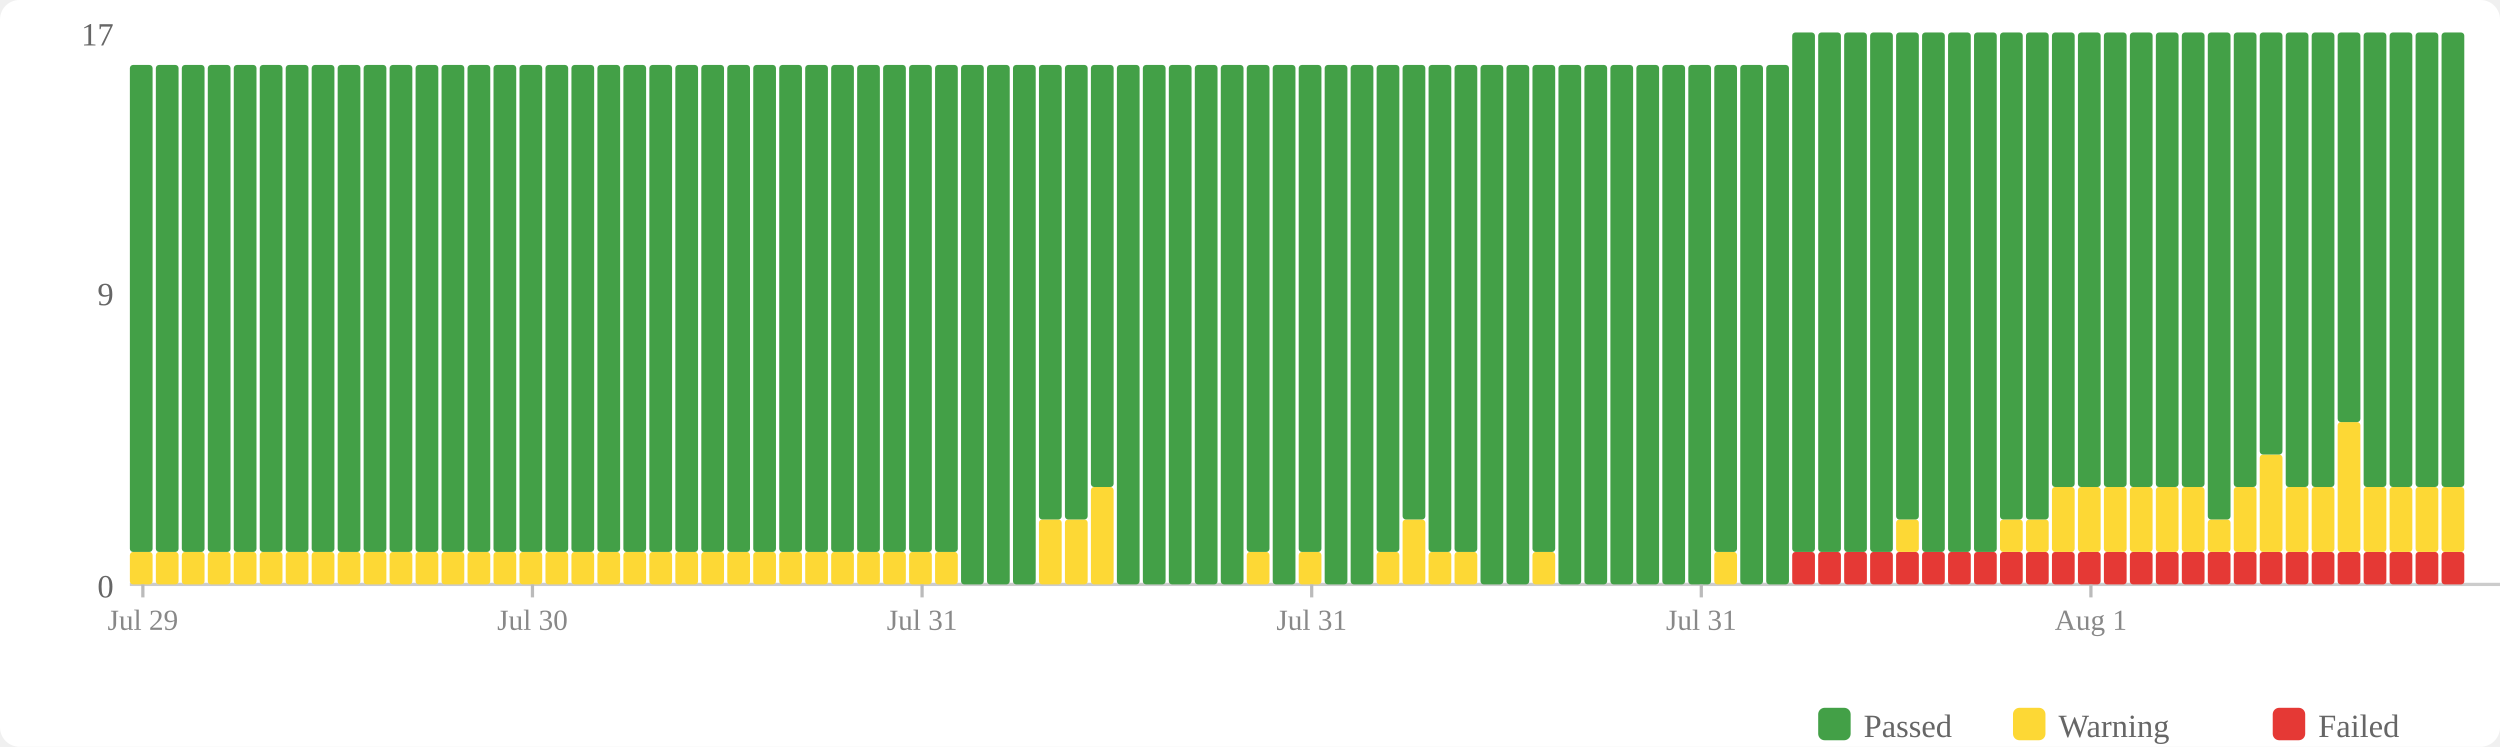
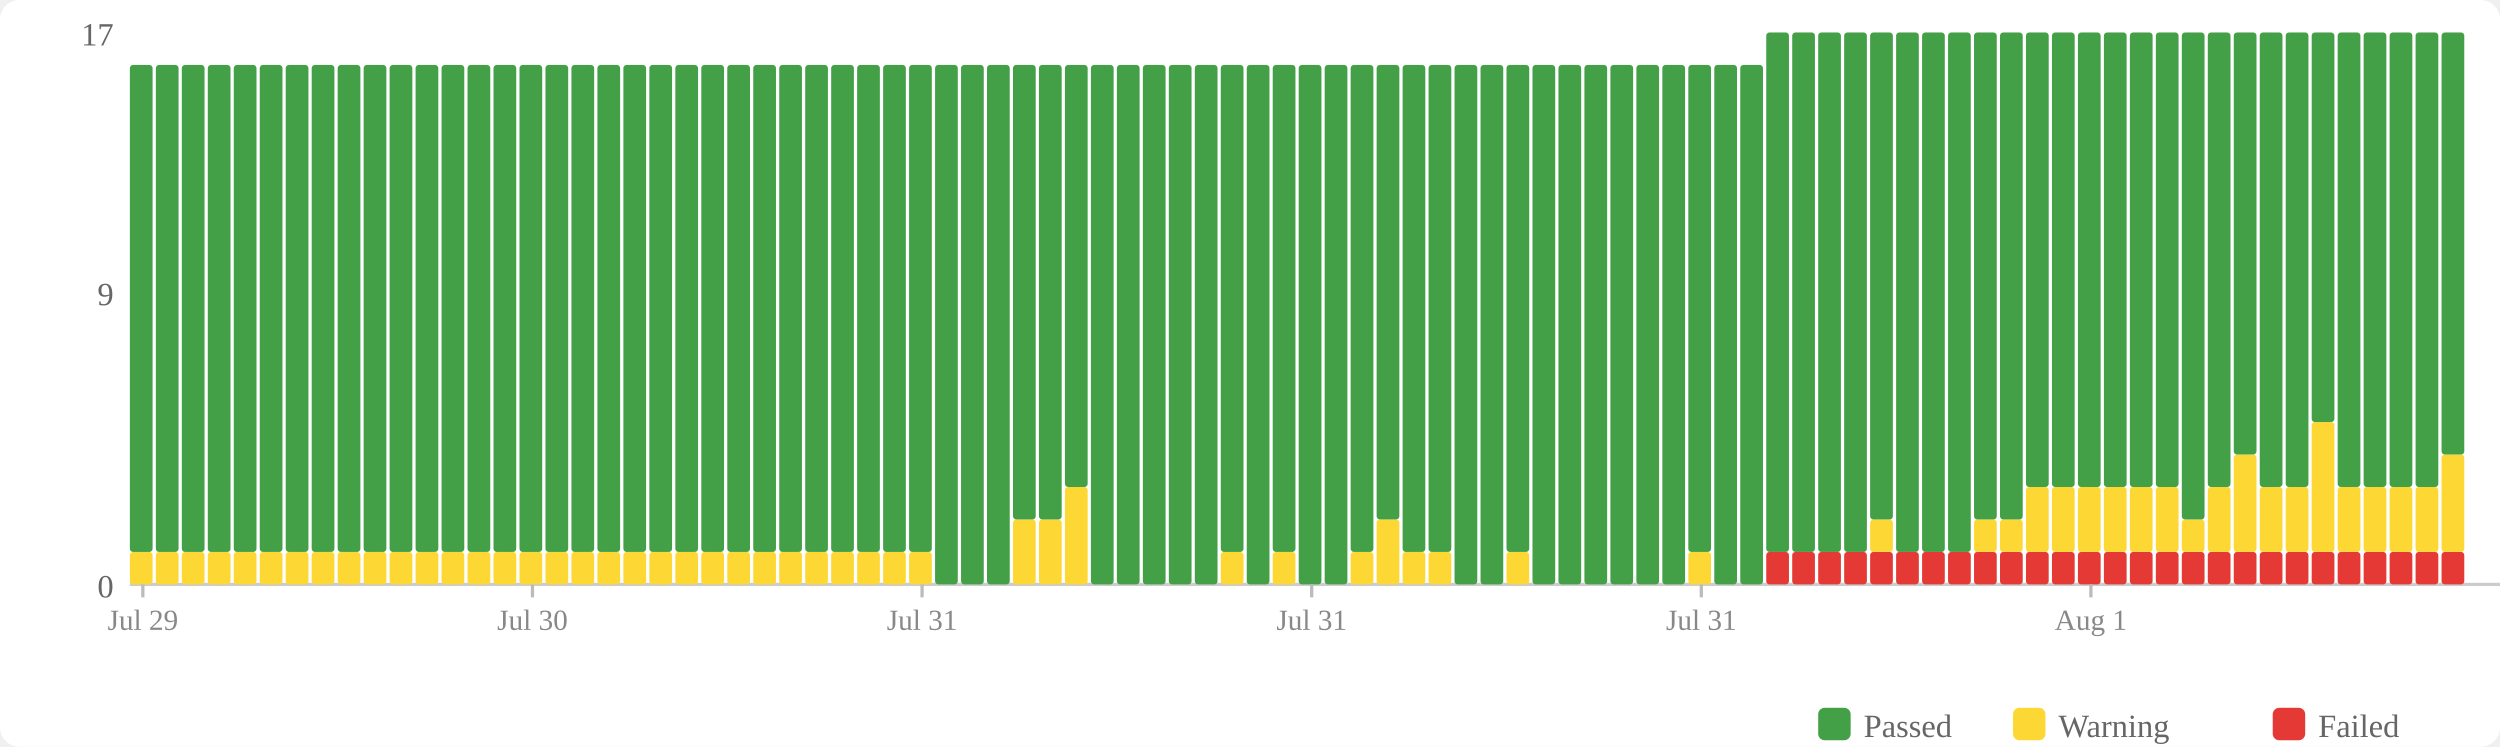
<svg xmlns="http://www.w3.org/2000/svg" width="770" height="230" viewBox="0 0 770 230">
  <rect width="770" height="230" fill="#fff" rx="6" />
  <rect x="560" y="218" width="10" height="10" fill="#43a047" rx="2" />
  <text x="574" y="227" font-size="10" fill="#666">Passed</text>
  <rect x="620" y="218" width="10" height="10" fill="#fdd835" rx="2" />
  <text x="634" y="227" font-size="10" fill="#666">Warning</text>
  <rect x="700" y="218" width="10" height="10" fill="#e53935" rx="2" />
  <text x="714" y="227" font-size="10" fill="#666">Failed</text>
  <text x="35" y="184" text-anchor="end" font-size="10" fill="#666">0</text>
  <text x="35" y="94" text-anchor="end" font-size="10" fill="#666">9</text>
  <text x="35" y="14" text-anchor="end" font-size="10" fill="#666">17</text>
  <line x1="40" y1="180" x2="770" y2="180" stroke="#ccc" stroke-width="1" />
  <rect x="40" y="170" width="7" height="10" fill="#fdd835" rx="1" />
  <rect x="40" y="20" width="7" height="150" fill="#43a047" rx="1" />
  <rect x="48" y="170" width="7" height="10" fill="#fdd835" rx="1" />
  <rect x="48" y="20" width="7" height="150" fill="#43a047" rx="1" />
  <rect x="56" y="170" width="7" height="10" fill="#fdd835" rx="1" />
  <rect x="56" y="20" width="7" height="150" fill="#43a047" rx="1" />
  <rect x="64" y="170" width="7" height="10" fill="#fdd835" rx="1" />
  <rect x="64" y="20" width="7" height="150" fill="#43a047" rx="1" />
  <rect x="72" y="170" width="7" height="10" fill="#fdd835" rx="1" />
  <rect x="72" y="20" width="7" height="150" fill="#43a047" rx="1" />
  <rect x="80" y="170" width="7" height="10" fill="#fdd835" rx="1" />
  <rect x="80" y="20" width="7" height="150" fill="#43a047" rx="1" />
  <rect x="88" y="170" width="7" height="10" fill="#fdd835" rx="1" />
  <rect x="88" y="20" width="7" height="150" fill="#43a047" rx="1" />
  <rect x="96" y="170" width="7" height="10" fill="#fdd835" rx="1" />
  <rect x="96" y="20" width="7" height="150" fill="#43a047" rx="1" />
  <rect x="104" y="170" width="7" height="10" fill="#fdd835" rx="1" />
  <rect x="104" y="20" width="7" height="150" fill="#43a047" rx="1" />
  <rect x="112" y="170" width="7" height="10" fill="#fdd835" rx="1" />
  <rect x="112" y="20" width="7" height="150" fill="#43a047" rx="1" />
  <rect x="120" y="170" width="7" height="10" fill="#fdd835" rx="1" />
  <rect x="120" y="20" width="7" height="150" fill="#43a047" rx="1" />
  <rect x="128" y="170" width="7" height="10" fill="#fdd835" rx="1" />
  <rect x="128" y="20" width="7" height="150" fill="#43a047" rx="1" />
  <rect x="136" y="170" width="7" height="10" fill="#fdd835" rx="1" />
  <rect x="136" y="20" width="7" height="150" fill="#43a047" rx="1" />
  <rect x="144" y="170" width="7" height="10" fill="#fdd835" rx="1" />
  <rect x="144" y="20" width="7" height="150" fill="#43a047" rx="1" />
  <rect x="152" y="170" width="7" height="10" fill="#fdd835" rx="1" />
  <rect x="152" y="20" width="7" height="150" fill="#43a047" rx="1" />
  <rect x="160" y="170" width="7" height="10" fill="#fdd835" rx="1" />
  <rect x="160" y="20" width="7" height="150" fill="#43a047" rx="1" />
  <rect x="168" y="170" width="7" height="10" fill="#fdd835" rx="1" />
  <rect x="168" y="20" width="7" height="150" fill="#43a047" rx="1" />
  <rect x="176" y="170" width="7" height="10" fill="#fdd835" rx="1" />
  <rect x="176" y="20" width="7" height="150" fill="#43a047" rx="1" />
  <rect x="184" y="170" width="7" height="10" fill="#fdd835" rx="1" />
  <rect x="184" y="20" width="7" height="150" fill="#43a047" rx="1" />
  <rect x="192" y="170" width="7" height="10" fill="#fdd835" rx="1" />
  <rect x="192" y="20" width="7" height="150" fill="#43a047" rx="1" />
  <rect x="200" y="170" width="7" height="10" fill="#fdd835" rx="1" />
  <rect x="200" y="20" width="7" height="150" fill="#43a047" rx="1" />
  <rect x="208" y="170" width="7" height="10" fill="#fdd835" rx="1" />
  <rect x="208" y="20" width="7" height="150" fill="#43a047" rx="1" />
  <rect x="216" y="170" width="7" height="10" fill="#fdd835" rx="1" />
  <rect x="216" y="20" width="7" height="150" fill="#43a047" rx="1" />
  <rect x="224" y="170" width="7" height="10" fill="#fdd835" rx="1" />
  <rect x="224" y="20" width="7" height="150" fill="#43a047" rx="1" />
  <rect x="232" y="170" width="7" height="10" fill="#fdd835" rx="1" />
  <rect x="232" y="20" width="7" height="150" fill="#43a047" rx="1" />
  <rect x="240" y="170" width="7" height="10" fill="#fdd835" rx="1" />
  <rect x="240" y="20" width="7" height="150" fill="#43a047" rx="1" />
  <rect x="248" y="170" width="7" height="10" fill="#fdd835" rx="1" />
  <rect x="248" y="20" width="7" height="150" fill="#43a047" rx="1" />
  <rect x="256" y="170" width="7" height="10" fill="#fdd835" rx="1" />
  <rect x="256" y="20" width="7" height="150" fill="#43a047" rx="1" />
  <rect x="264" y="170" width="7" height="10" fill="#fdd835" rx="1" />
  <rect x="264" y="20" width="7" height="150" fill="#43a047" rx="1" />
  <rect x="272" y="170" width="7" height="10" fill="#fdd835" rx="1" />
  <rect x="272" y="20" width="7" height="150" fill="#43a047" rx="1" />
  <rect x="280" y="170" width="7" height="10" fill="#fdd835" rx="1" />
  <rect x="280" y="20" width="7" height="150" fill="#43a047" rx="1" />
-   <rect x="288" y="170" width="7" height="10" fill="#fdd835" rx="1" />
-   <rect x="288" y="20" width="7" height="150" fill="#43a047" rx="1" />
+   <rect x="288" y="20" width="7" height="160" fill="#43a047" rx="1" />
  <rect x="296" y="20" width="7" height="160" fill="#43a047" rx="1" />
  <rect x="304" y="20" width="7" height="160" fill="#43a047" rx="1" />
-   <rect x="312" y="20" width="7" height="160" fill="#43a047" rx="1" />
+   <rect x="312" y="160" width="7" height="20" fill="#fdd835" rx="1" />
+   <rect x="312" y="20" width="7" height="140" fill="#43a047" rx="1" />
  <rect x="320" y="160" width="7" height="20" fill="#fdd835" rx="1" />
  <rect x="320" y="20" width="7" height="140" fill="#43a047" rx="1" />
-   <rect x="328" y="160" width="7" height="20" fill="#fdd835" rx="1" />
-   <rect x="328" y="20" width="7" height="140" fill="#43a047" rx="1" />
-   <rect x="336" y="150" width="7" height="30" fill="#fdd835" rx="1" />
-   <rect x="336" y="20" width="7" height="130" fill="#43a047" rx="1" />
+   <rect x="328" y="150" width="7" height="30" fill="#fdd835" rx="1" />
+   <rect x="328" y="20" width="7" height="130" fill="#43a047" rx="1" />
+   <rect x="336" y="20" width="7" height="160" fill="#43a047" rx="1" />
  <rect x="344" y="20" width="7" height="160" fill="#43a047" rx="1" />
  <rect x="352" y="20" width="7" height="160" fill="#43a047" rx="1" />
  <rect x="360" y="20" width="7" height="160" fill="#43a047" rx="1" />
  <rect x="368" y="20" width="7" height="160" fill="#43a047" rx="1" />
-   <rect x="376" y="20" width="7" height="160" fill="#43a047" rx="1" />
-   <rect x="384" y="170" width="7" height="10" fill="#fdd835" rx="1" />
-   <rect x="384" y="20" width="7" height="150" fill="#43a047" rx="1" />
-   <rect x="392" y="20" width="7" height="160" fill="#43a047" rx="1" />
-   <rect x="400" y="170" width="7" height="10" fill="#fdd835" rx="1" />
-   <rect x="400" y="20" width="7" height="150" fill="#43a047" rx="1" />
+   <rect x="376" y="170" width="7" height="10" fill="#fdd835" rx="1" />
+   <rect x="376" y="20" width="7" height="150" fill="#43a047" rx="1" />
+   <rect x="384" y="20" width="7" height="160" fill="#43a047" rx="1" />
+   <rect x="392" y="170" width="7" height="10" fill="#fdd835" rx="1" />
+   <rect x="392" y="20" width="7" height="150" fill="#43a047" rx="1" />
+   <rect x="400" y="20" width="7" height="160" fill="#43a047" rx="1" />
  <rect x="408" y="20" width="7" height="160" fill="#43a047" rx="1" />
-   <rect x="416" y="20" width="7" height="160" fill="#43a047" rx="1" />
-   <rect x="424" y="170" width="7" height="10" fill="#fdd835" rx="1" />
-   <rect x="424" y="20" width="7" height="150" fill="#43a047" rx="1" />
-   <rect x="432" y="160" width="7" height="20" fill="#fdd835" rx="1" />
-   <rect x="432" y="20" width="7" height="140" fill="#43a047" rx="1" />
+   <rect x="416" y="170" width="7" height="10" fill="#fdd835" rx="1" />
+   <rect x="416" y="20" width="7" height="150" fill="#43a047" rx="1" />
+   <rect x="424" y="160" width="7" height="20" fill="#fdd835" rx="1" />
+   <rect x="424" y="20" width="7" height="140" fill="#43a047" rx="1" />
+   <rect x="432" y="170" width="7" height="10" fill="#fdd835" rx="1" />
+   <rect x="432" y="20" width="7" height="150" fill="#43a047" rx="1" />
  <rect x="440" y="170" width="7" height="10" fill="#fdd835" rx="1" />
  <rect x="440" y="20" width="7" height="150" fill="#43a047" rx="1" />
-   <rect x="448" y="170" width="7" height="10" fill="#fdd835" rx="1" />
-   <rect x="448" y="20" width="7" height="150" fill="#43a047" rx="1" />
+   <rect x="448" y="20" width="7" height="160" fill="#43a047" rx="1" />
  <rect x="456" y="20" width="7" height="160" fill="#43a047" rx="1" />
-   <rect x="464" y="20" width="7" height="160" fill="#43a047" rx="1" />
-   <rect x="472" y="170" width="7" height="10" fill="#fdd835" rx="1" />
-   <rect x="472" y="20" width="7" height="150" fill="#43a047" rx="1" />
+   <rect x="464" y="170" width="7" height="10" fill="#fdd835" rx="1" />
+   <rect x="464" y="20" width="7" height="150" fill="#43a047" rx="1" />
+   <rect x="472" y="20" width="7" height="160" fill="#43a047" rx="1" />
  <rect x="480" y="20" width="7" height="160" fill="#43a047" rx="1" />
  <rect x="488" y="20" width="7" height="160" fill="#43a047" rx="1" />
  <rect x="496" y="20" width="7" height="160" fill="#43a047" rx="1" />
  <rect x="504" y="20" width="7" height="160" fill="#43a047" rx="1" />
  <rect x="512" y="20" width="7" height="160" fill="#43a047" rx="1" />
-   <rect x="520" y="20" width="7" height="160" fill="#43a047" rx="1" />
-   <rect x="528" y="170" width="7" height="10" fill="#fdd835" rx="1" />
-   <rect x="528" y="20" width="7" height="150" fill="#43a047" rx="1" />
+   <rect x="520" y="170" width="7" height="10" fill="#fdd835" rx="1" />
+   <rect x="520" y="20" width="7" height="150" fill="#43a047" rx="1" />
+   <rect x="528" y="20" width="7" height="160" fill="#43a047" rx="1" />
  <rect x="536" y="20" width="7" height="160" fill="#43a047" rx="1" />
-   <rect x="544" y="20" width="7" height="160" fill="#43a047" rx="1" />
+   <rect x="544" y="170" width="7" height="10" fill="#e53935" rx="1" />
+   <rect x="544" y="10" width="7" height="160" fill="#43a047" rx="1" />
  <rect x="552" y="170" width="7" height="10" fill="#e53935" rx="1" />
  <rect x="552" y="10" width="7" height="160" fill="#43a047" rx="1" />
  <rect x="560" y="170" width="7" height="10" fill="#e53935" rx="1" />
  <rect x="560" y="10" width="7" height="160" fill="#43a047" rx="1" />
  <rect x="568" y="170" width="7" height="10" fill="#e53935" rx="1" />
  <rect x="568" y="10" width="7" height="160" fill="#43a047" rx="1" />
  <rect x="576" y="170" width="7" height="10" fill="#e53935" rx="1" />
-   <rect x="576" y="10" width="7" height="160" fill="#43a047" rx="1" />
+   <rect x="576" y="160" width="7" height="10" fill="#fdd835" rx="1" />
+   <rect x="576" y="10" width="7" height="150" fill="#43a047" rx="1" />
  <rect x="584" y="170" width="7" height="10" fill="#e53935" rx="1" />
-   <rect x="584" y="160" width="7" height="10" fill="#fdd835" rx="1" />
-   <rect x="584" y="10" width="7" height="150" fill="#43a047" rx="1" />
+   <rect x="584" y="10" width="7" height="160" fill="#43a047" rx="1" />
  <rect x="592" y="170" width="7" height="10" fill="#e53935" rx="1" />
  <rect x="592" y="10" width="7" height="160" fill="#43a047" rx="1" />
  <rect x="600" y="170" width="7" height="10" fill="#e53935" rx="1" />
  <rect x="600" y="10" width="7" height="160" fill="#43a047" rx="1" />
  <rect x="608" y="170" width="7" height="10" fill="#e53935" rx="1" />
-   <rect x="608" y="10" width="7" height="160" fill="#43a047" rx="1" />
+   <rect x="608" y="160" width="7" height="10" fill="#fdd835" rx="1" />
+   <rect x="608" y="10" width="7" height="150" fill="#43a047" rx="1" />
  <rect x="616" y="170" width="7" height="10" fill="#e53935" rx="1" />
  <rect x="616" y="160" width="7" height="10" fill="#fdd835" rx="1" />
  <rect x="616" y="10" width="7" height="150" fill="#43a047" rx="1" />
  <rect x="624" y="170" width="7" height="10" fill="#e53935" rx="1" />
-   <rect x="624" y="160" width="7" height="10" fill="#fdd835" rx="1" />
-   <rect x="624" y="10" width="7" height="150" fill="#43a047" rx="1" />
+   <rect x="624" y="150" width="7" height="20" fill="#fdd835" rx="1" />
+   <rect x="624" y="10" width="7" height="140" fill="#43a047" rx="1" />
  <rect x="632" y="170" width="7" height="10" fill="#e53935" rx="1" />
  <rect x="632" y="150" width="7" height="20" fill="#fdd835" rx="1" />
  <rect x="632" y="10" width="7" height="140" fill="#43a047" rx="1" />
  <rect x="640" y="170" width="7" height="10" fill="#e53935" rx="1" />
  <rect x="640" y="150" width="7" height="20" fill="#fdd835" rx="1" />
  <rect x="640" y="10" width="7" height="140" fill="#43a047" rx="1" />
  <rect x="648" y="170" width="7" height="10" fill="#e53935" rx="1" />
  <rect x="648" y="150" width="7" height="20" fill="#fdd835" rx="1" />
  <rect x="648" y="10" width="7" height="140" fill="#43a047" rx="1" />
  <rect x="656" y="170" width="7" height="10" fill="#e53935" rx="1" />
  <rect x="656" y="150" width="7" height="20" fill="#fdd835" rx="1" />
  <rect x="656" y="10" width="7" height="140" fill="#43a047" rx="1" />
  <rect x="664" y="170" width="7" height="10" fill="#e53935" rx="1" />
  <rect x="664" y="150" width="7" height="20" fill="#fdd835" rx="1" />
  <rect x="664" y="10" width="7" height="140" fill="#43a047" rx="1" />
  <rect x="672" y="170" width="7" height="10" fill="#e53935" rx="1" />
-   <rect x="672" y="150" width="7" height="20" fill="#fdd835" rx="1" />
-   <rect x="672" y="10" width="7" height="140" fill="#43a047" rx="1" />
+   <rect x="672" y="160" width="7" height="10" fill="#fdd835" rx="1" />
+   <rect x="672" y="10" width="7" height="150" fill="#43a047" rx="1" />
  <rect x="680" y="170" width="7" height="10" fill="#e53935" rx="1" />
-   <rect x="680" y="160" width="7" height="10" fill="#fdd835" rx="1" />
-   <rect x="680" y="10" width="7" height="150" fill="#43a047" rx="1" />
+   <rect x="680" y="150" width="7" height="20" fill="#fdd835" rx="1" />
+   <rect x="680" y="10" width="7" height="140" fill="#43a047" rx="1" />
  <rect x="688" y="170" width="7" height="10" fill="#e53935" rx="1" />
-   <rect x="688" y="150" width="7" height="20" fill="#fdd835" rx="1" />
-   <rect x="688" y="10" width="7" height="140" fill="#43a047" rx="1" />
+   <rect x="688" y="140" width="7" height="30" fill="#fdd835" rx="1" />
+   <rect x="688" y="10" width="7" height="130" fill="#43a047" rx="1" />
  <rect x="696" y="170" width="7" height="10" fill="#e53935" rx="1" />
-   <rect x="696" y="140" width="7" height="30" fill="#fdd835" rx="1" />
-   <rect x="696" y="10" width="7" height="130" fill="#43a047" rx="1" />
+   <rect x="696" y="150" width="7" height="20" fill="#fdd835" rx="1" />
+   <rect x="696" y="10" width="7" height="140" fill="#43a047" rx="1" />
  <rect x="704" y="170" width="7" height="10" fill="#e53935" rx="1" />
  <rect x="704" y="150" width="7" height="20" fill="#fdd835" rx="1" />
  <rect x="704" y="10" width="7" height="140" fill="#43a047" rx="1" />
  <rect x="712" y="170" width="7" height="10" fill="#e53935" rx="1" />
-   <rect x="712" y="150" width="7" height="20" fill="#fdd835" rx="1" />
-   <rect x="712" y="10" width="7" height="140" fill="#43a047" rx="1" />
+   <rect x="712" y="130" width="7" height="40" fill="#fdd835" rx="1" />
+   <rect x="712" y="10" width="7" height="120" fill="#43a047" rx="1" />
  <rect x="720" y="170" width="7" height="10" fill="#e53935" rx="1" />
-   <rect x="720" y="130" width="7" height="40" fill="#fdd835" rx="1" />
-   <rect x="720" y="10" width="7" height="120" fill="#43a047" rx="1" />
+   <rect x="720" y="150" width="7" height="20" fill="#fdd835" rx="1" />
+   <rect x="720" y="10" width="7" height="140" fill="#43a047" rx="1" />
  <rect x="728" y="170" width="7" height="10" fill="#e53935" rx="1" />
  <rect x="728" y="150" width="7" height="20" fill="#fdd835" rx="1" />
  <rect x="728" y="10" width="7" height="140" fill="#43a047" rx="1" />
  <rect x="736" y="170" width="7" height="10" fill="#e53935" rx="1" />
  <rect x="736" y="150" width="7" height="20" fill="#fdd835" rx="1" />
  <rect x="736" y="10" width="7" height="140" fill="#43a047" rx="1" />
  <rect x="744" y="170" width="7" height="10" fill="#e53935" rx="1" />
  <rect x="744" y="150" width="7" height="20" fill="#fdd835" rx="1" />
  <rect x="744" y="10" width="7" height="140" fill="#43a047" rx="1" />
  <rect x="752" y="170" width="7" height="10" fill="#e53935" rx="1" />
-   <rect x="752" y="150" width="7" height="20" fill="#fdd835" rx="1" />
-   <rect x="752" y="10" width="7" height="140" fill="#43a047" rx="1" />
+   <rect x="752" y="140" width="7" height="30" fill="#fdd835" rx="1" />
+   <rect x="752" y="10" width="7" height="130" fill="#43a047" rx="1" />
  <line x1="44.0" y1="180" x2="44.0" y2="184" stroke="#bbb" stroke-width="1" />
  <text x="44.0" y="194" text-anchor="middle" font-size="9" fill="#888">Jul 29</text>
  <line x1="164.0" y1="180" x2="164.0" y2="184" stroke="#bbb" stroke-width="1" />
  <text x="164.0" y="194" text-anchor="middle" font-size="9" fill="#888">Jul 30</text>
  <line x1="284.0" y1="180" x2="284.0" y2="184" stroke="#bbb" stroke-width="1" />
  <text x="284.0" y="194" text-anchor="middle" font-size="9" fill="#888">Jul 31</text>
  <line x1="404.0" y1="180" x2="404.0" y2="184" stroke="#bbb" stroke-width="1" />
  <text x="404.0" y="194" text-anchor="middle" font-size="9" fill="#888">Jul 31</text>
  <line x1="524.0" y1="180" x2="524.0" y2="184" stroke="#bbb" stroke-width="1" />
  <text x="524.0" y="194" text-anchor="middle" font-size="9" fill="#888">Jul 31</text>
  <line x1="644.0" y1="180" x2="644.0" y2="184" stroke="#bbb" stroke-width="1" />
  <text x="644.0" y="194" text-anchor="middle" font-size="9" fill="#888">Aug 1</text>
</svg>
